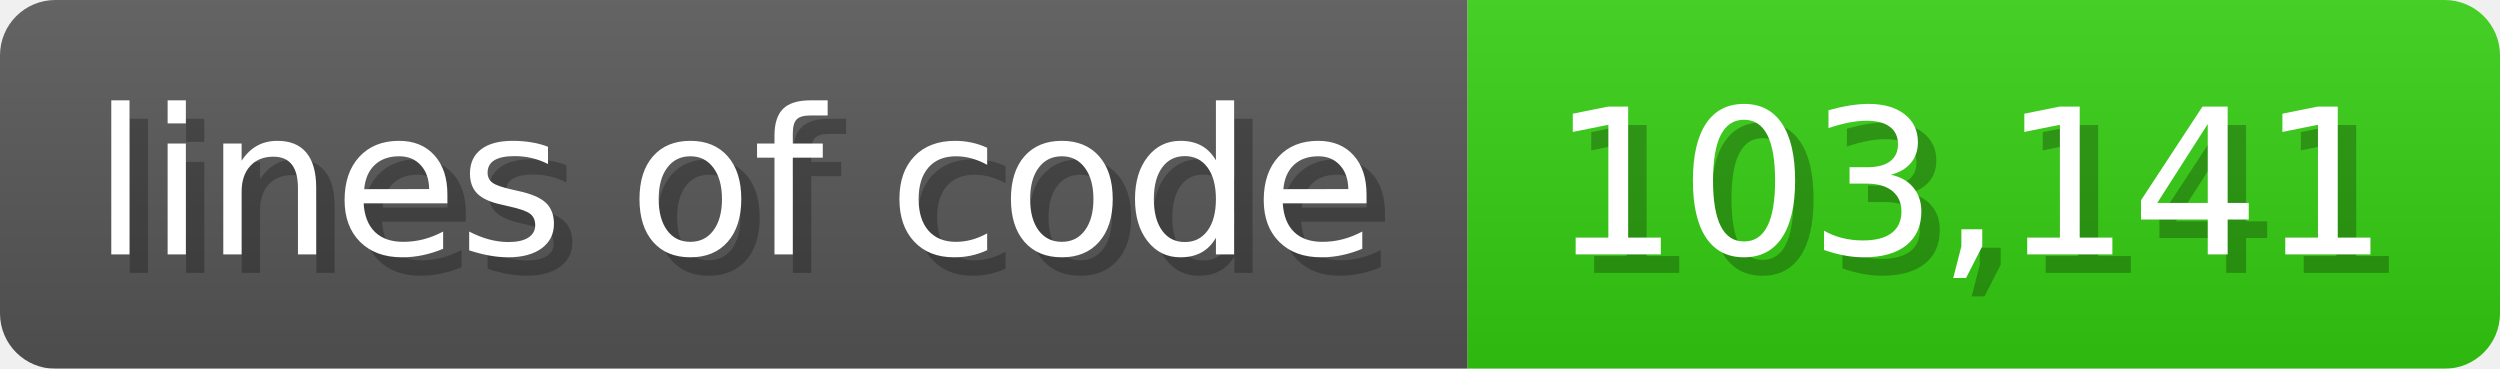
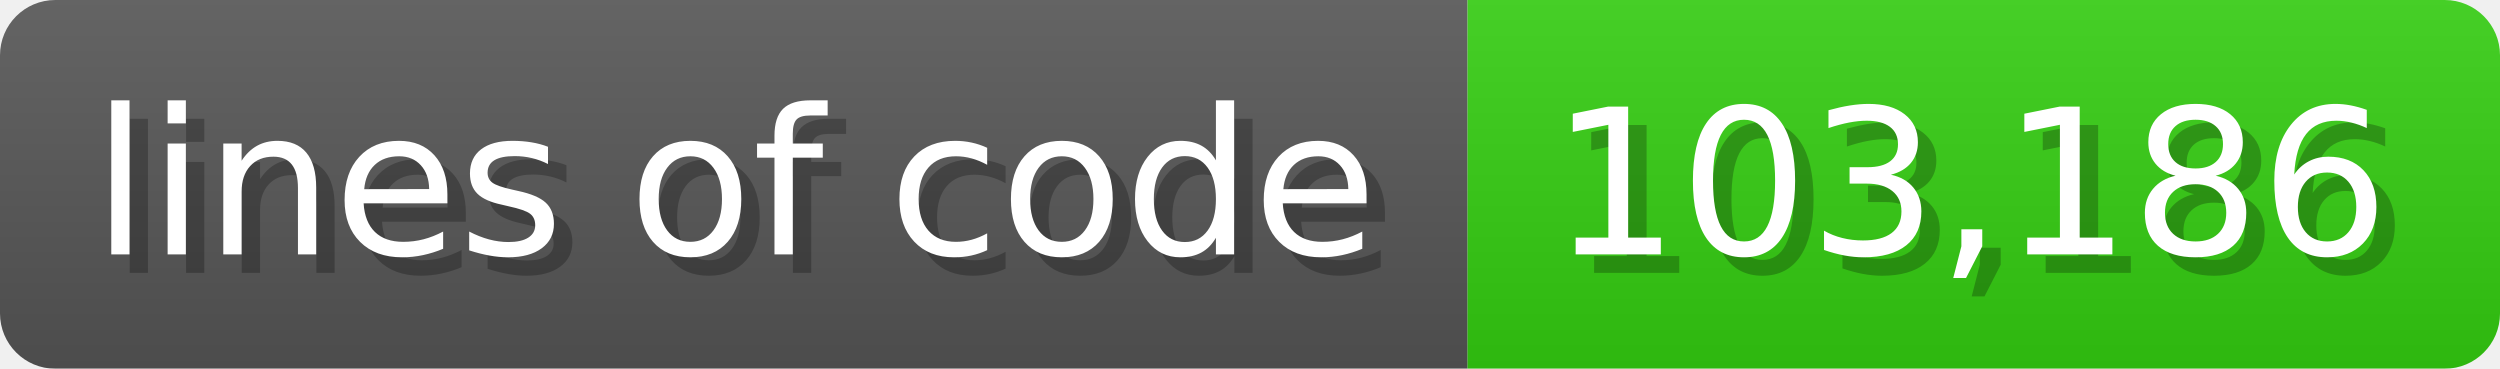
<svg xmlns="http://www.w3.org/2000/svg" width="135.6" height="20" viewBox="0 0 1356 200">
  <linearGradient id="a" x2="0" y2="100%">
    <stop offset="0" stop-opacity=".1" stop-color="#EEE" />
    <stop offset="1" stop-opacity=".1" />
  </linearGradient>
  <mask id="m">
    <rect width="1356" height="200" rx="30" fill="#FFF" />
  </mask>
  <g mask="url(#m)">
    <rect width="796" height="200" fill="#555" />
    <rect width="560" height="200" fill="#3C1" x="796" />
    <rect width="1356" height="200" fill="url(#a)" />
  </g>
  <g fill="#fff" text-anchor="start" font-family="Verdana,DejaVu Sans,sans-serif" font-size="110">
    <text x="60" y="148" textLength="696" fill="#000" opacity="0.25">lines of code</text>
    <text x="50" y="138" textLength="696">lines of code</text>
-     <text x="851" y="148" textLength="460" fill="#000" opacity="0.25">103,141</text>
-     <text x="841" y="138" textLength="460">103,141</text>
+     <text x="851" y="148" textLength="460" fill="#000" opacity="0.25">103,186</text>
+     <text x="841" y="138" textLength="460">103,186</text>
  </g>
</svg>
